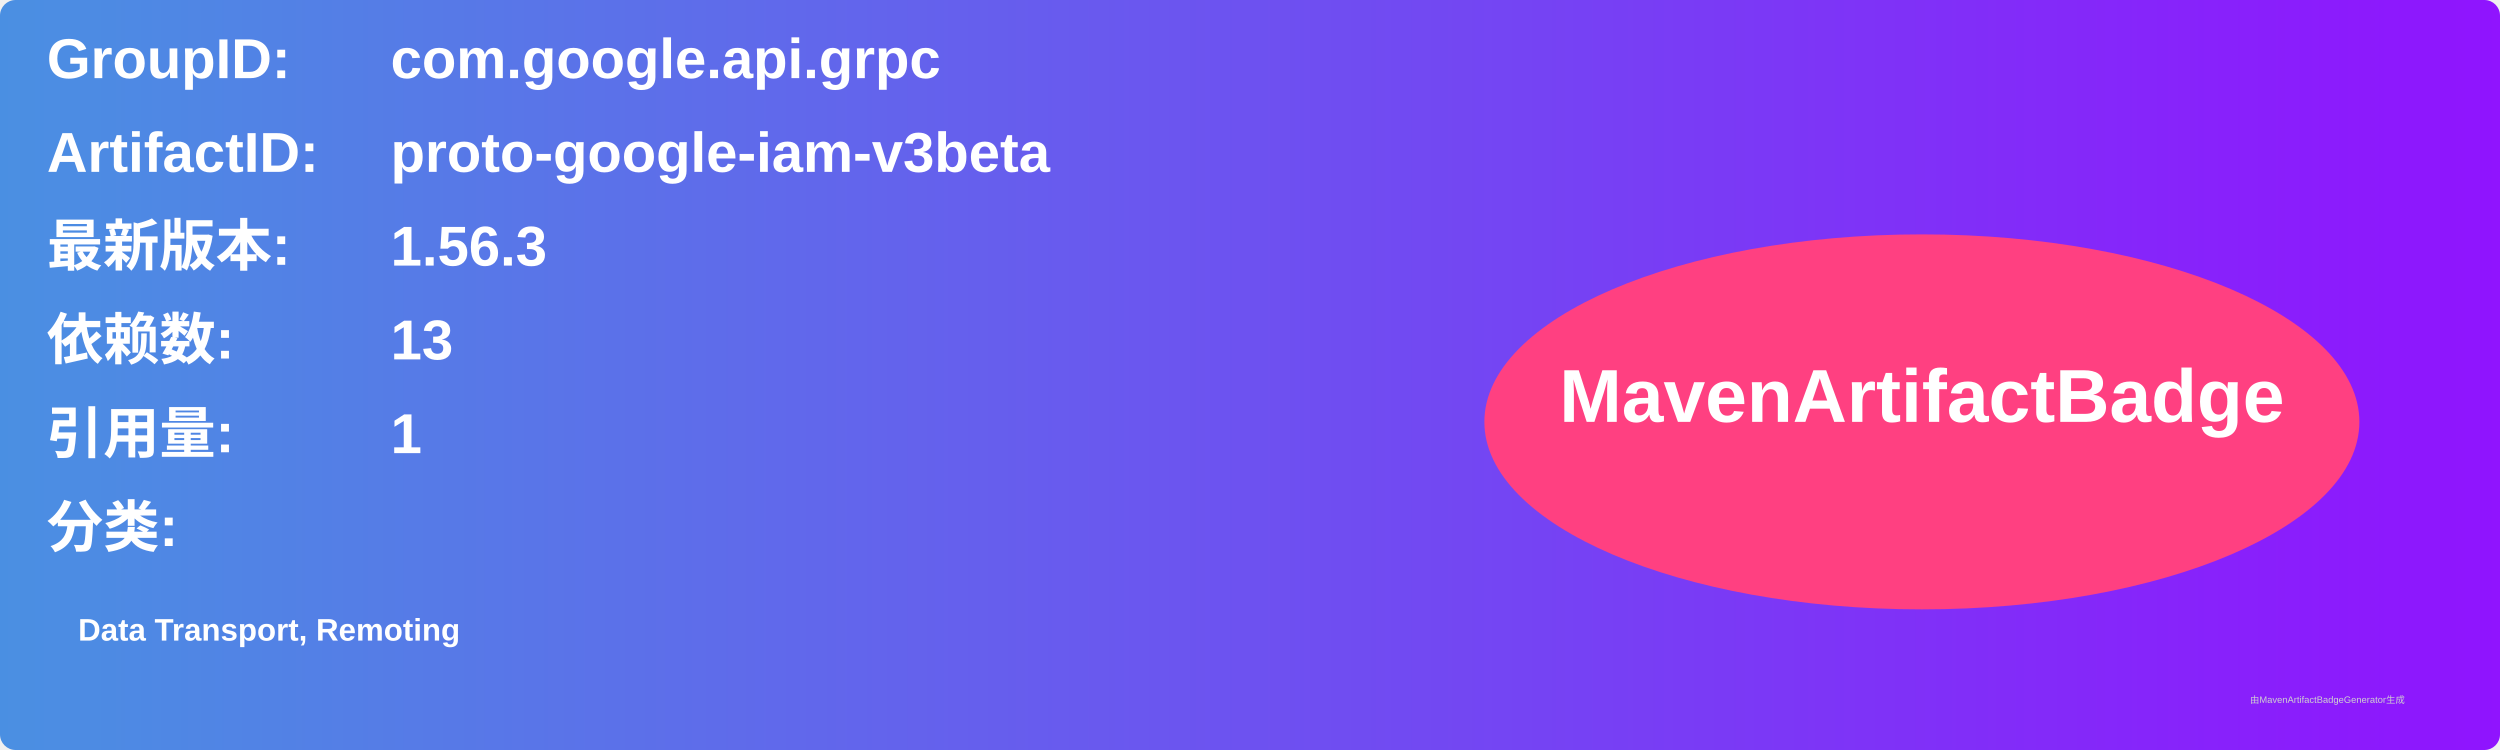
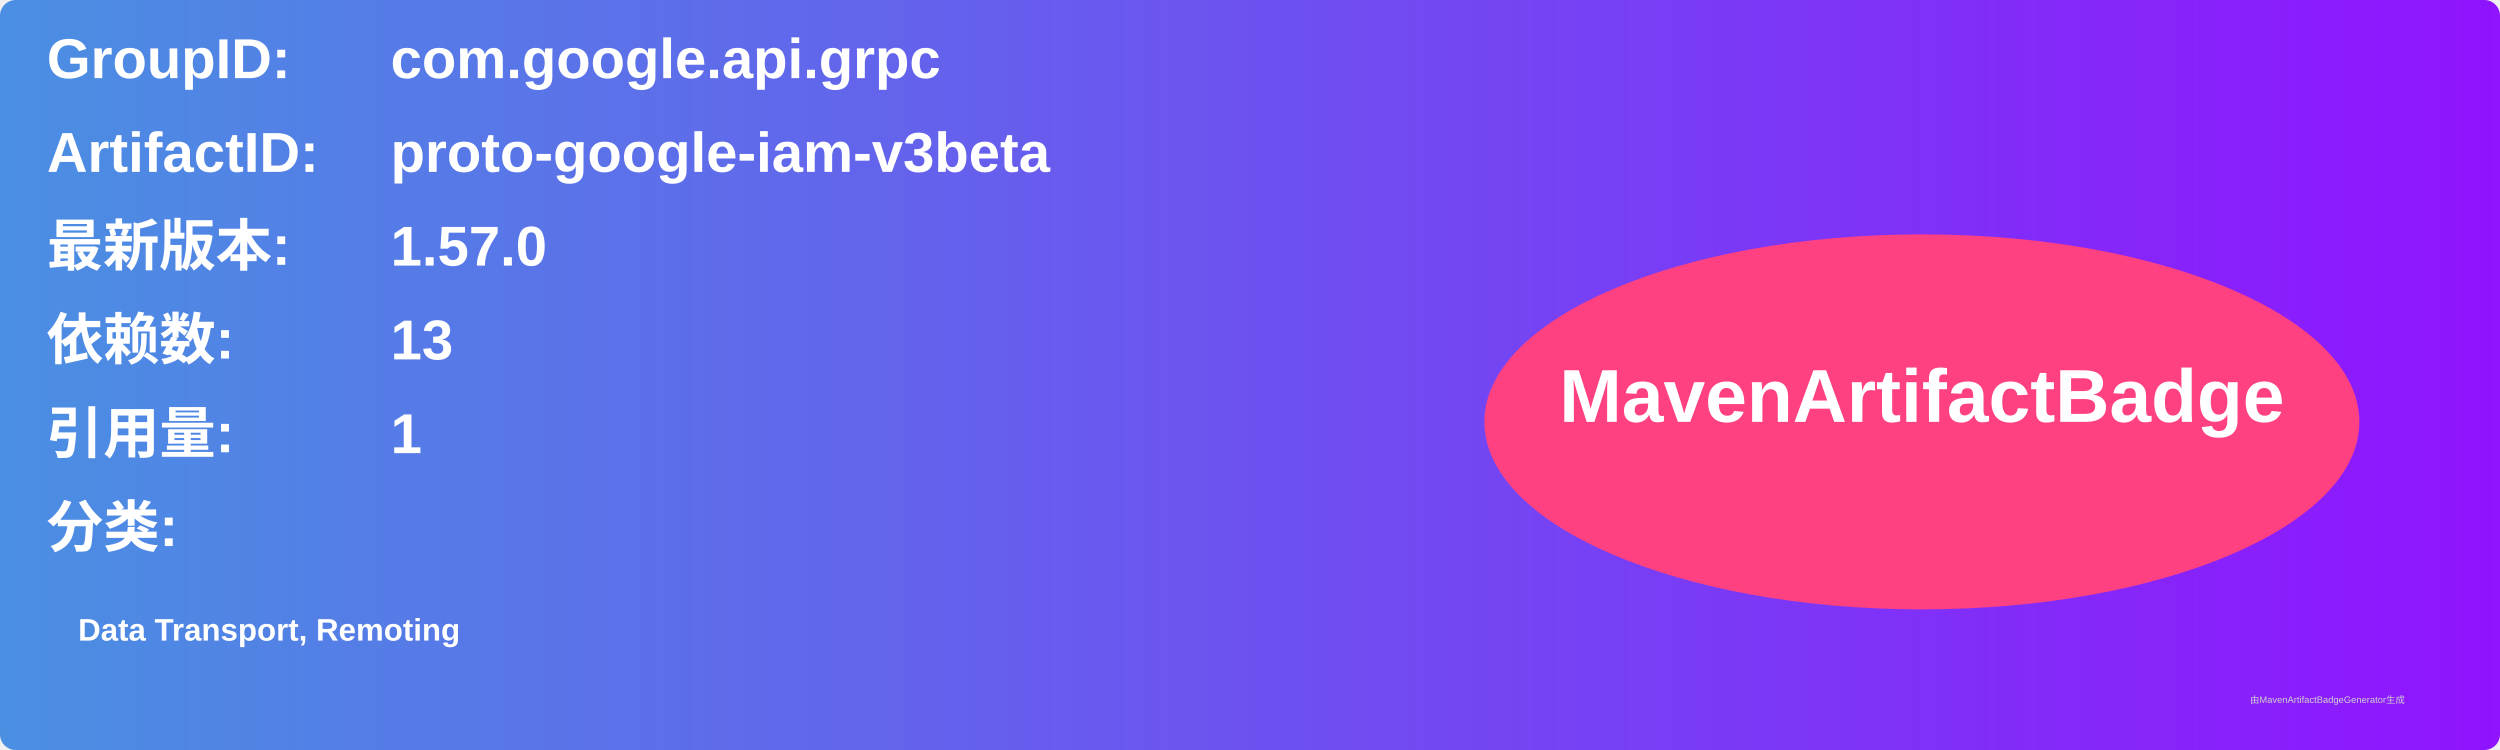
<svg xmlns="http://www.w3.org/2000/svg" width="800" height="240" viewBox="0 0 800 240">
  <linearGradient id="grad" x1="0%" y1="0%" x2="100%" y2="0%">
    <stop offset="0%" stop-color="#4a90e2" />
    <stop offset="100%" stop-color="#9013fe" />
  </linearGradient>
  <rect width="100%" height="100%" rx="5" ry="5" fill="url(#grad)" />
  <g transform="translate(15, 15)">
    <text x="0" y="10" font-family="Arial" font-size="18" fill="white" font-weight="bold" width="260">GroupID:</text>
    <text x="110" y="10" font-family="Arial" font-size="18" fill="white" font-weight="bold" width="460">com.google.api.grpc</text>
    <text x="0" y="40" font-family="Arial" font-size="18" fill="white" font-weight="bold" width="260">ArtifactID:</text>
    <text x="110" y="40" font-family="Arial" font-size="18" fill="white" font-weight="bold" width="460">proto-google-iam-v3beta</text>
    <text x="0" y="70" font-family="Arial" font-size="18" fill="white" font-weight="bold">最新版本:</text>
    <text x="110" y="70" font-family="Arial" font-size="18" fill="white" font-weight="bold">
-       <tspan font-weight="bold">1.56.3</tspan>
+       <tspan font-weight="bold">1.57.0</tspan>
    </text>
    <text x="0" y="100" font-family="Arial" font-size="18" fill="white" font-weight="bold">依赖数: </text>
    <text x="110" y="100" font-family="Arial" font-size="18" fill="white">
      <tspan font-weight="bold">13</tspan>
    </text>
    <text x="0" y="130" font-family="Arial" font-size="18" fill="white" font-weight="bold">引用量: </text>
    <text x="110" y="130" font-family="Arial" font-size="18" fill="white">
      <tspan font-weight="bold">1</tspan>
    </text>
    <text x="0" y="160" font-family="Arial" font-size="18" fill="white" font-weight="bold">分类:</text>
    <text x="10" y="190" font-family="Arial" font-size="10" fill="white">
      <tspan font-weight="bold">Data Transport, Remoting</tspan>
    </text>
    <ellipse cx="600" cy="120" rx="140" ry="60" fill="#ff4081" />
    <text x="600" y="120" text-anchor="middle" font-family="Arial" font-size="24" fill="white" font-weight="bold">MavenArtifactBadge</text>
  </g>
  <text x="720" y="225" font-family="Arial" font-size="3" fill="#d0d0d0">由MavenArtifactBadgeGenerator生成</text>
</svg>
